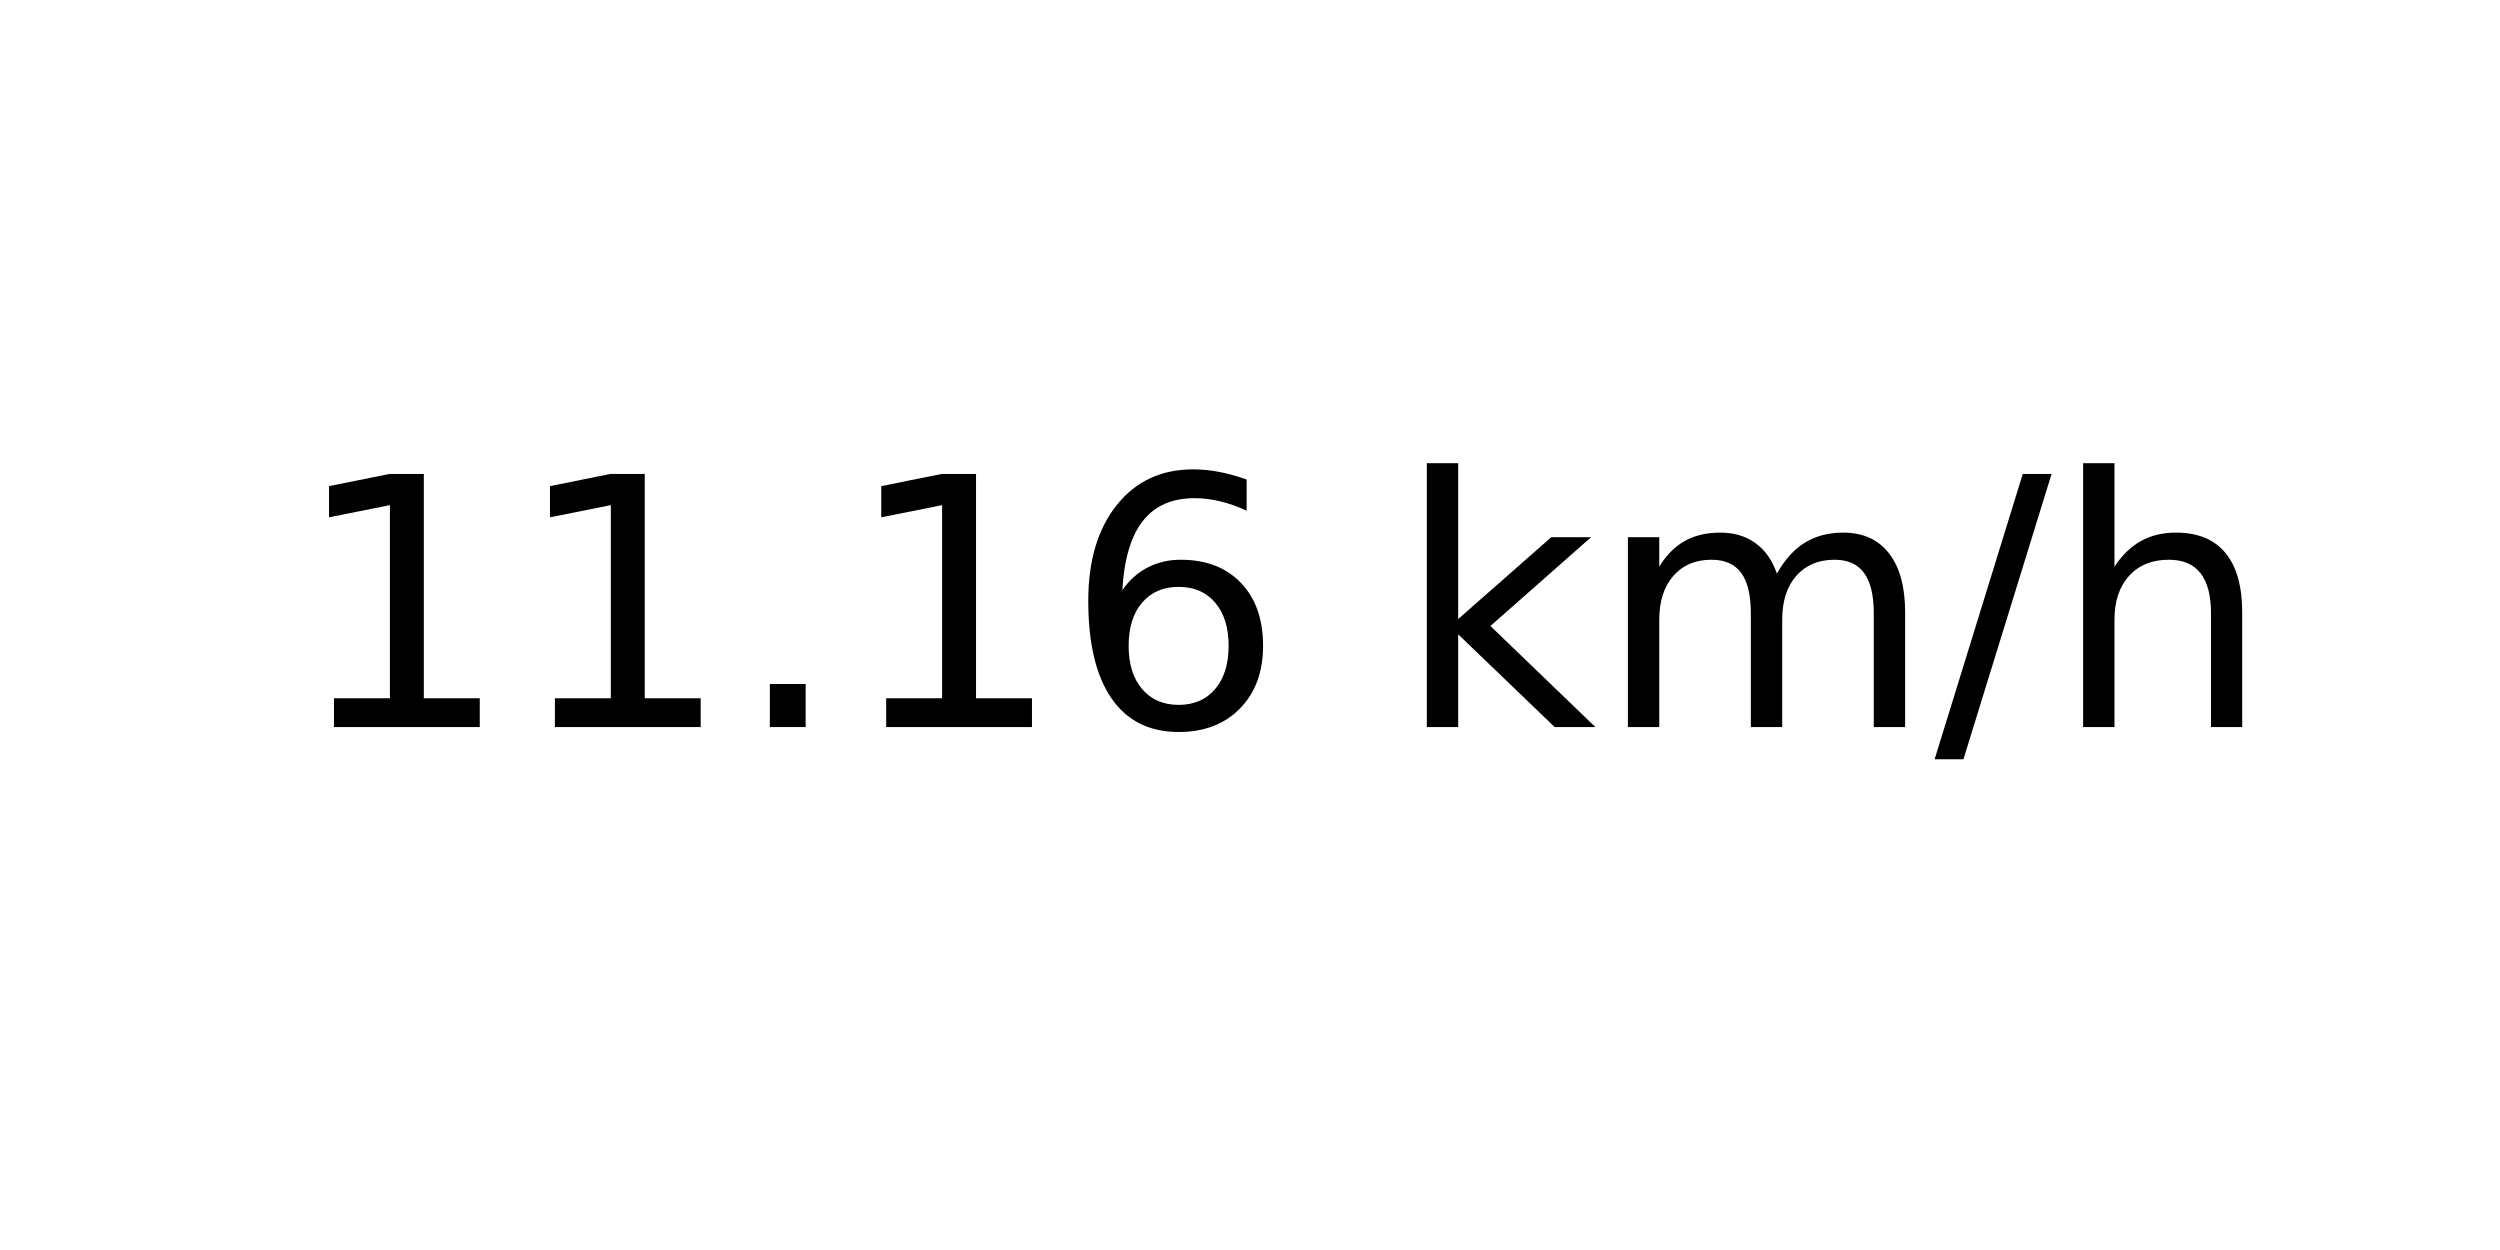
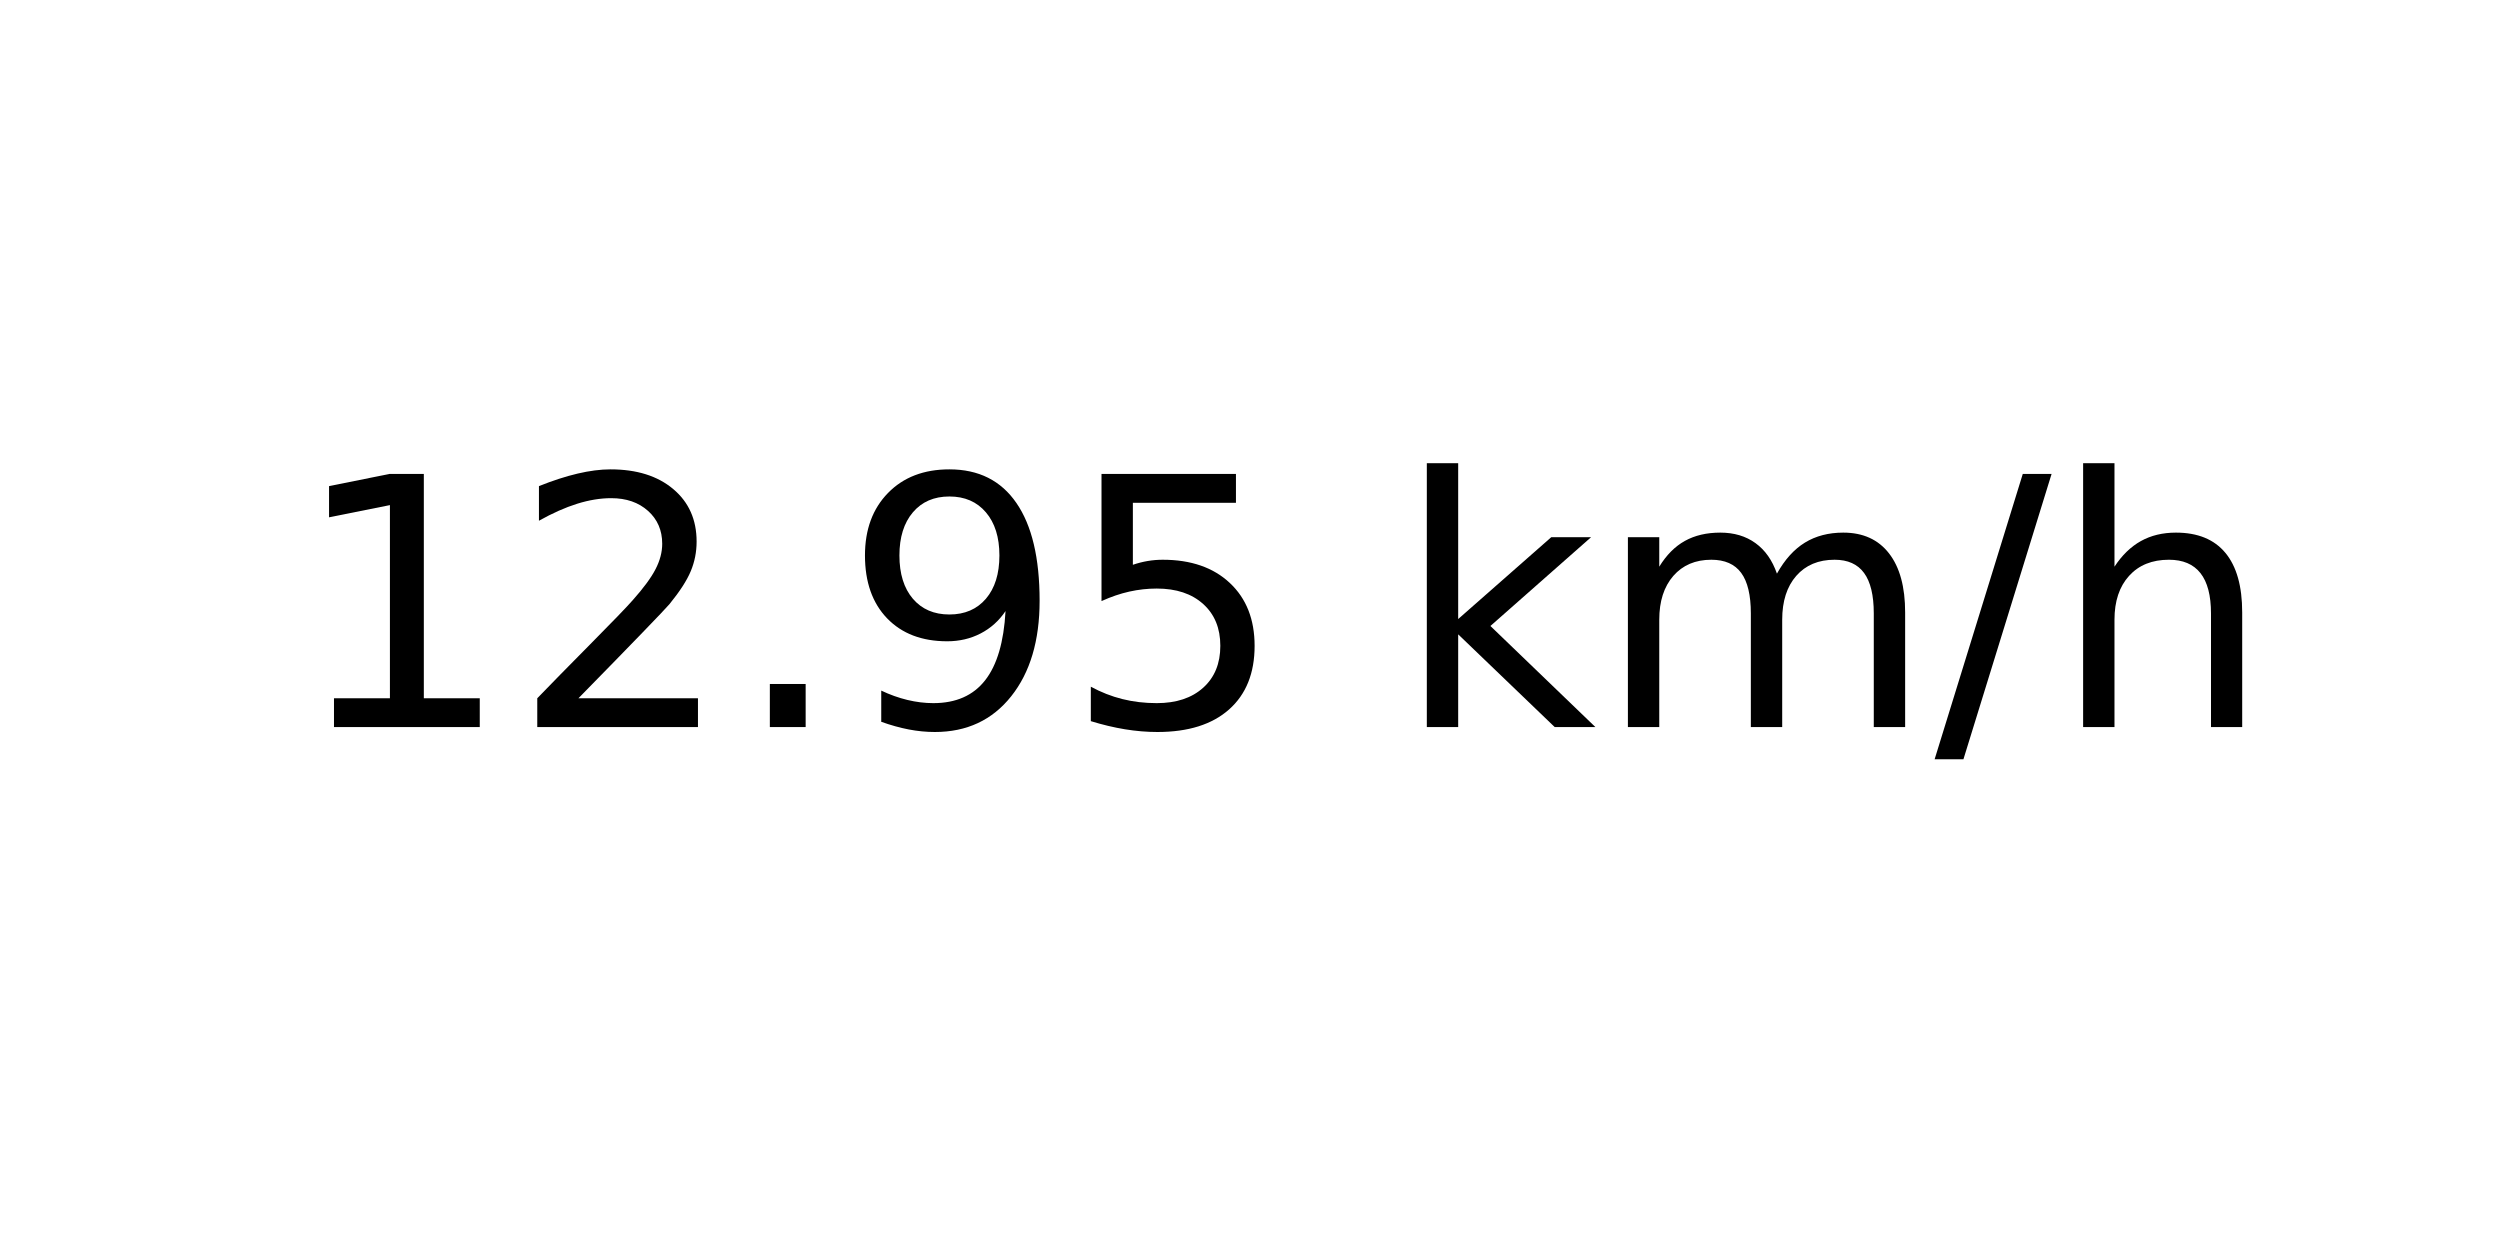
<svg xmlns="http://www.w3.org/2000/svg" xmlns:xlink="http://www.w3.org/1999/xlink" width="72pt" height="36pt" viewBox="0 0 72 36" version="1.1">
  <defs>
    <style type="text/css">*{stroke-linejoin: round; stroke-linecap: butt}</style>
  </defs>
  <g id="figure_1">
    <g id="axes_1">
      <g id="text_1">
        <g transform="translate(8.378125 20.93937) scale(0.1 -0.1)">
          <defs>
            <path id="DejaVuSans-31" d="M 794 531  L 1825 531  L 1825 4091  L 703 3866  L 703 4441  L 1819 4666  L 2450 4666  L 2450 531  L 3481 531  L 3481 0  L 794 0  L 794 531  z " transform="scale(0.015625)" />
+             <path id="DejaVuSans-32" d="M 1228 531  L 3431 531  L 3431 0  L 469 0  L 469 531  Q 828 903 1448 1529  Q 2069 2156 2228 2338  Q 2531 2678 2651 2914  Q 2772 3150 2772 3378  Q 2772 3750 2511 3984  Q 2250 4219 1831 4219  Q 1534 4219 1204 4116  Q 875 4013 500 3803  L 500 4441  Q 881 4594 1212 4672  Q 1544 4750 1819 4750  Q 2544 4750 2975 4387  Q 3406 4025 3406 3419  Q 3406 3131 3298 2873  Q 3191 2616 2906 2266  Q 2828 2175 2409 1742  Q 1991 1309 1228 531  z " transform="scale(0.015625)" />
            <path id="DejaVuSans-2e" d="M 684 794  L 1344 794  L 1344 0  L 684 0  L 684 794  z " transform="scale(0.015625)" />
-             <path id="DejaVuSans-36" d="M 2113 2584  Q 1688 2584 1439 2293  Q 1191 2003 1191 1497  Q 1191 994 1439 701  Q 1688 409 2113 409  Q 2538 409 2786 701  Q 3034 994 3034 1497  Q 3034 2003 2786 2293  Q 2538 2584 2113 2584  z M 3366 4563  L 3366 3988  Q 3128 4100 2886 4159  Q 2644 4219 2406 4219  Q 1781 4219 1451 3797  Q 1122 3375 1075 2522  Q 1259 2794 1537 2939  Q 1816 3084 2150 3084  Q 2853 3084 3261 2657  Q 3669 2231 3669 1497  Q 3669 778 3244 343  Q 2819 -91 2113 -91  Q 1303 -91 875 529  Q 447 1150 447 2328  Q 447 3434 972 4092  Q 1497 4750 2381 4750  Q 2619 4750 2861 4703  Q 3103 4656 3366 4563  z " transform="scale(0.015625)" />
+             <path id="DejaVuSans-39" d="M 703 97  L 703 672  Q 941 559 1184 500  Q 1428 441 1663 441  Q 2288 441 2617 861  Q 2947 1281 2994 2138  Q 2813 1869 2534 1725  Q 2256 1581 1919 1581  Q 1219 1581 811 2004  Q 403 2428 403 3163  Q 403 3881 828 4315  Q 1253 4750 1959 4750  Q 2769 4750 3195 4129  Q 3622 3509 3622 2328  Q 3622 1225 3098 567  Q 2575 -91 1691 -91  Q 1453 -91 1209 -44  Q 966 3 703 97  z M 1959 2075  Q 2384 2075 2632 2365  Q 2881 2656 2881 3163  Q 2881 3666 2632 3958  Q 2384 4250 1959 4250  Q 1534 4250 1286 3958  Q 1038 3666 1038 3163  Q 1038 2656 1286 2365  Q 1534 2075 1959 2075  z " transform="scale(0.015625)" />
+             <path id="DejaVuSans-35" d="M 691 4666  L 3169 4666  L 3169 4134  L 1269 4134  L 1269 2991  Q 1406 3038 1543 3061  Q 1681 3084 1819 3084  Q 2600 3084 3056 2656  Q 3513 2228 3513 1497  Q 3513 744 3044 326  Q 2575 -91 1722 -91  Q 1428 -91 1123 -41  Q 819 9 494 109  L 494 744  Q 775 591 1075 516  Q 1375 441 1709 441  Q 2250 441 2565 725  Q 2881 1009 2881 1497  Q 2881 1984 2565 2268  Q 2250 2553 1709 2553  Q 1456 2553 1204 2497  Q 953 2441 691 2322  L 691 4666  z " transform="scale(0.015625)" />
            <path id="DejaVuSans-20" transform="scale(0.015625)" />
            <path id="DejaVuSans-6b" d="M 581 4863  L 1159 4863  L 1159 1991  L 2875 3500  L 3609 3500  L 1753 1863  L 3688 0  L 2938 0  L 1159 1709  L 1159 0  L 581 0  L 581 4863  z " transform="scale(0.015625)" />
            <path id="DejaVuSans-6d" d="M 3328 2828  Q 3544 3216 3844 3400  Q 4144 3584 4550 3584  Q 5097 3584 5394 3201  Q 5691 2819 5691 2113  L 5691 0  L 5113 0  L 5113 2094  Q 5113 2597 4934 2840  Q 4756 3084 4391 3084  Q 3944 3084 3684 2787  Q 3425 2491 3425 1978  L 3425 0  L 2847 0  L 2847 2094  Q 2847 2600 2669 2842  Q 2491 3084 2119 3084  Q 1678 3084 1418 2786  Q 1159 2488 1159 1978  L 1159 0  L 581 0  L 581 3500  L 1159 3500  L 1159 2956  Q 1356 3278 1631 3431  Q 1906 3584 2284 3584  Q 2666 3584 2933 3390  Q 3200 3197 3328 2828  z " transform="scale(0.015625)" />
            <path id="DejaVuSans-2f" d="M 1625 4666  L 2156 4666  L 531 -594  L 0 -594  L 1625 4666  z " transform="scale(0.015625)" />
            <path id="DejaVuSans-68" d="M 3513 2113  L 3513 0  L 2938 0  L 2938 2094  Q 2938 2591 2744 2837  Q 2550 3084 2163 3084  Q 1697 3084 1428 2787  Q 1159 2491 1159 1978  L 1159 0  L 581 0  L 581 4863  L 1159 4863  L 1159 2956  Q 1366 3272 1645 3428  Q 1925 3584 2291 3584  Q 2894 3584 3203 3211  Q 3513 2838 3513 2113  z " transform="scale(0.015625)" />
          </defs>
          <use xlink:href="#DejaVuSans-31" />
-           <use xlink:href="#DejaVuSans-31" x="63.623" />
+           <use xlink:href="#DejaVuSans-32" x="63.623" />
          <use xlink:href="#DejaVuSans-2e" x="127.246" />
-           <use xlink:href="#DejaVuSans-31" x="159.033" />
-           <use xlink:href="#DejaVuSans-36" x="222.656" />
+           <use xlink:href="#DejaVuSans-39" x="159.033" />
+           <use xlink:href="#DejaVuSans-35" x="222.656" />
          <use xlink:href="#DejaVuSans-20" x="286.279" />
          <use xlink:href="#DejaVuSans-6b" x="318.066" />
          <use xlink:href="#DejaVuSans-6d" x="375.977" />
          <use xlink:href="#DejaVuSans-2f" x="473.389" />
          <use xlink:href="#DejaVuSans-68" x="507.08" />
        </g>
      </g>
    </g>
  </g>
</svg>
